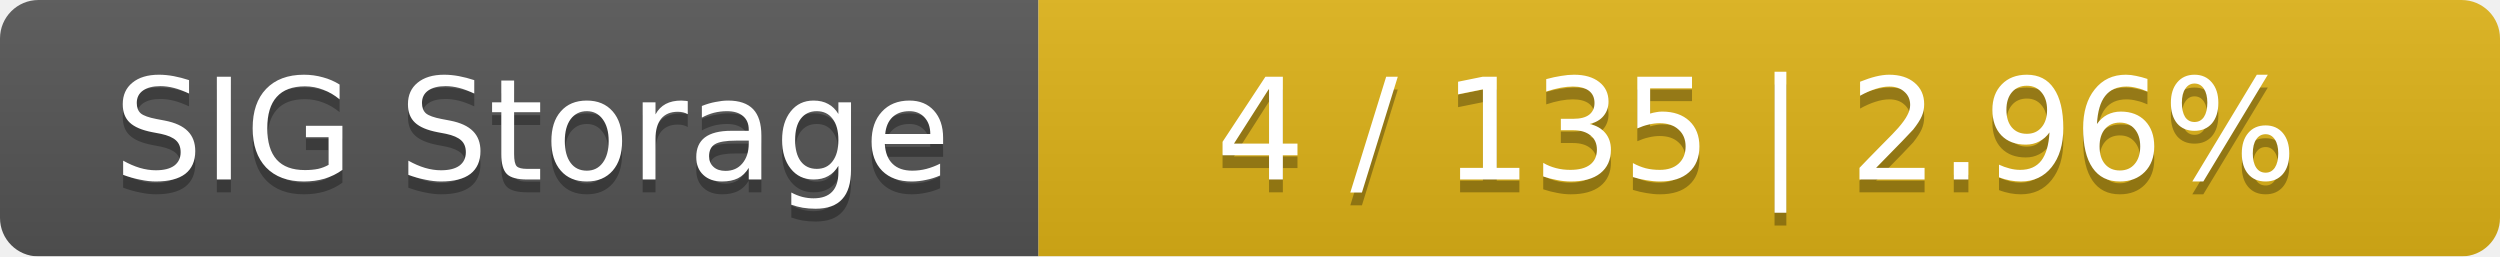
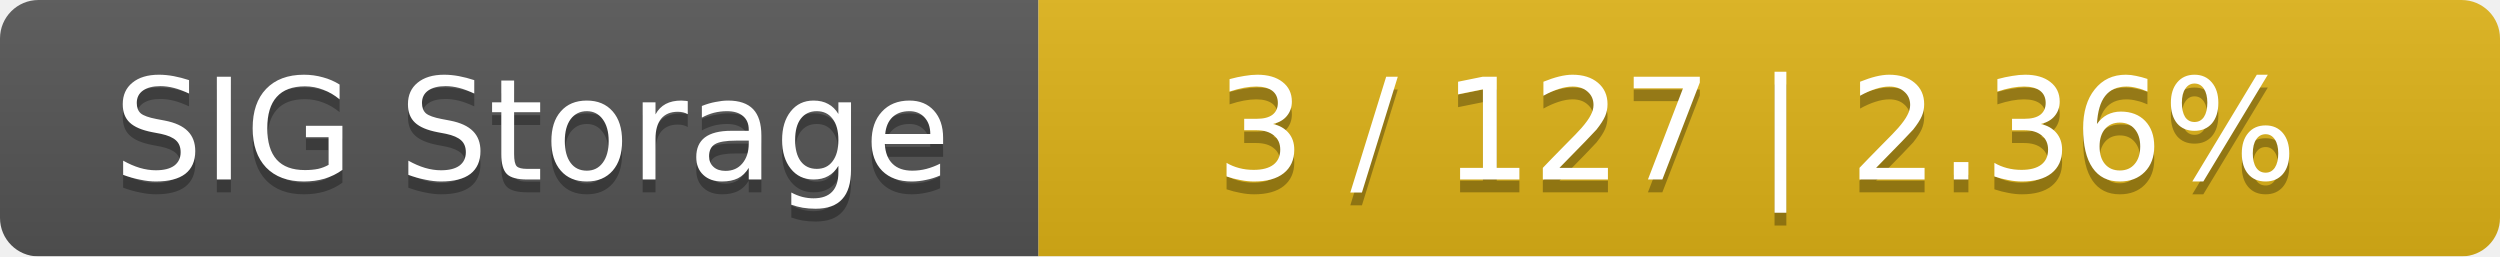
<svg xmlns="http://www.w3.org/2000/svg" width="195" height="20">
  <linearGradient id="smooth" x2="0" y2="100%">
    <stop offset="0" stop-color="#bbb" stop-opacity=".1" />
    <stop offset="1" stop-opacity=".1" />
  </linearGradient>
  <mask id="round">
    <rect width="195" height="20" rx="3" fill="#fff" />
  </mask>
  <g mask="url(#round)">
    <rect width="81" height="20" fill="#555" />
    <rect x="81" width="114" height="20" fill="#dfb317" />
    <rect width="195" height="20" fill="url(#smooth)" />
  </g>
  <g fill="#fff" text-anchor="middle" font-family="DejaVu Sans,Verdana,Geneva,sans-serif" font-size="11">
    <text x="41.5" y="15" fill="#010101" fill-opacity=".3">SIG Storage</text>
    <text x="41.5" y="14">SIG Storage</text>
-     <text x="137" y="15" fill="#010101" fill-opacity=".3">4 / 135    |    2.96%</text>
-     <text x="137" y="14">4 / 135    |    2.96%</text>
+     <text x="137" y="15" fill="#010101" fill-opacity=".3">3 / 127    |    2.36%</text>
+     <text x="137" y="14">3 / 127    |    2.36%</text>
  </g>
</svg>
